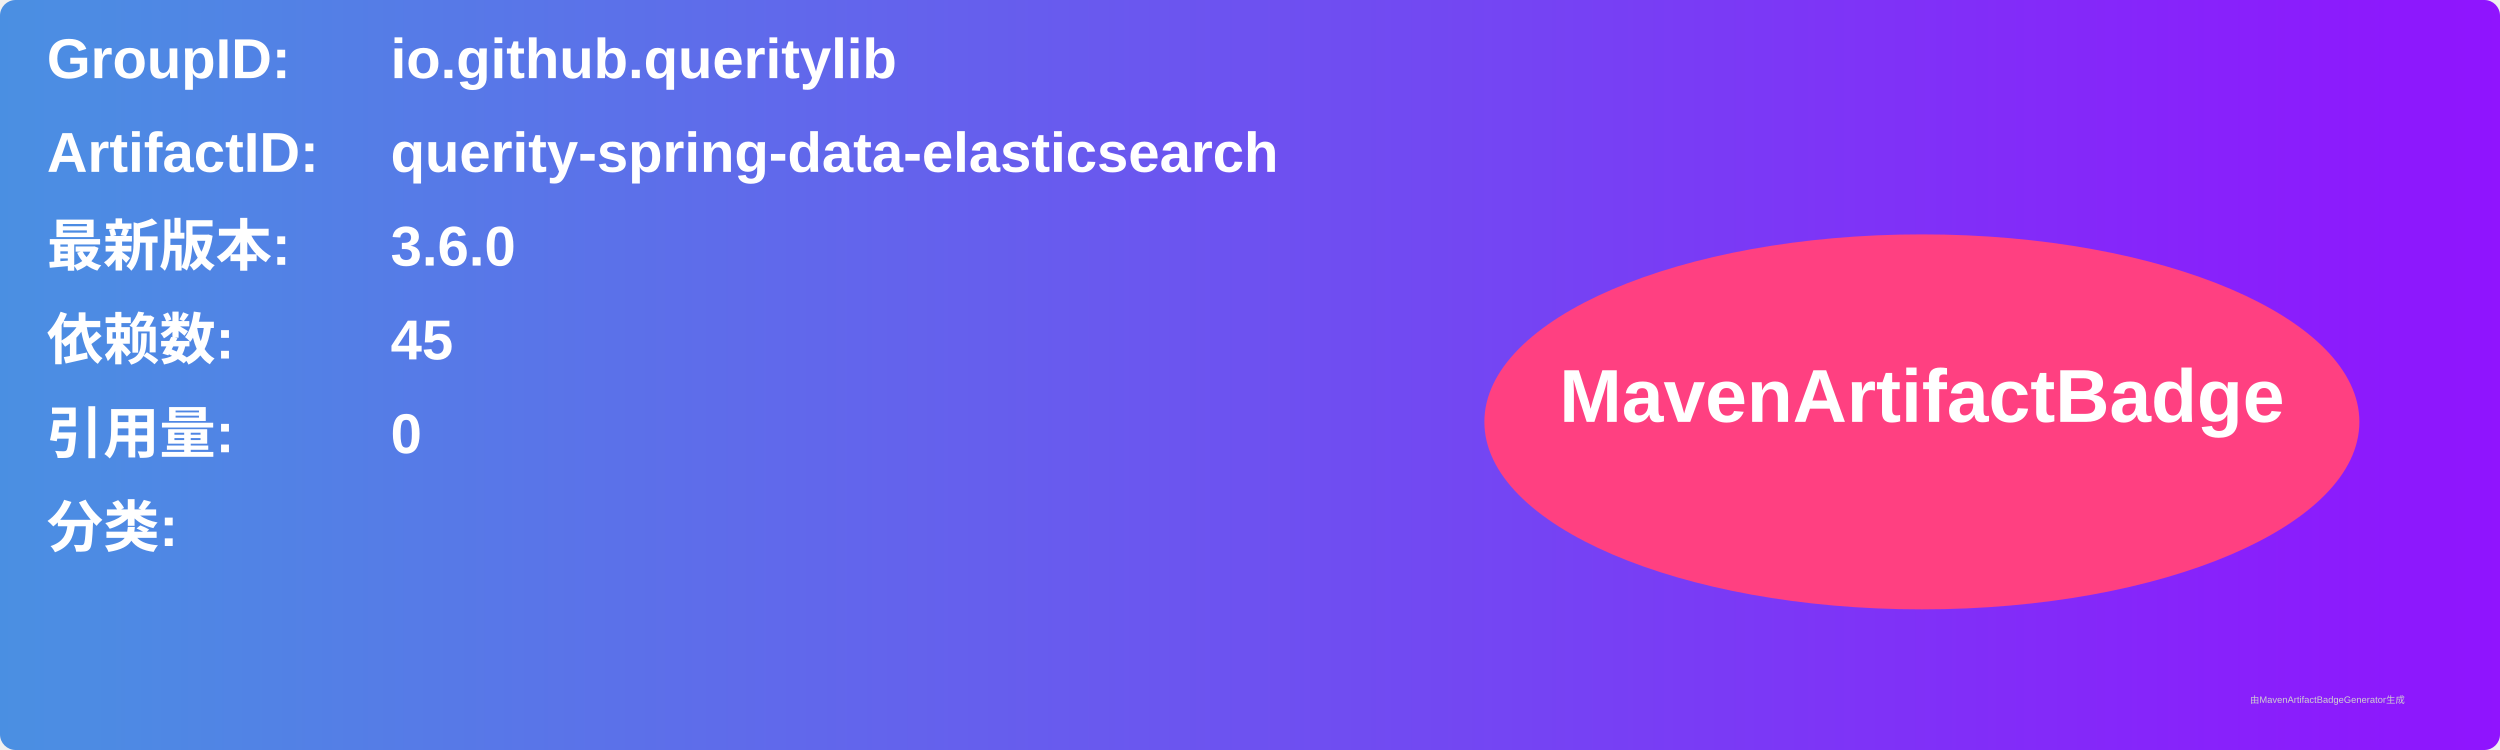
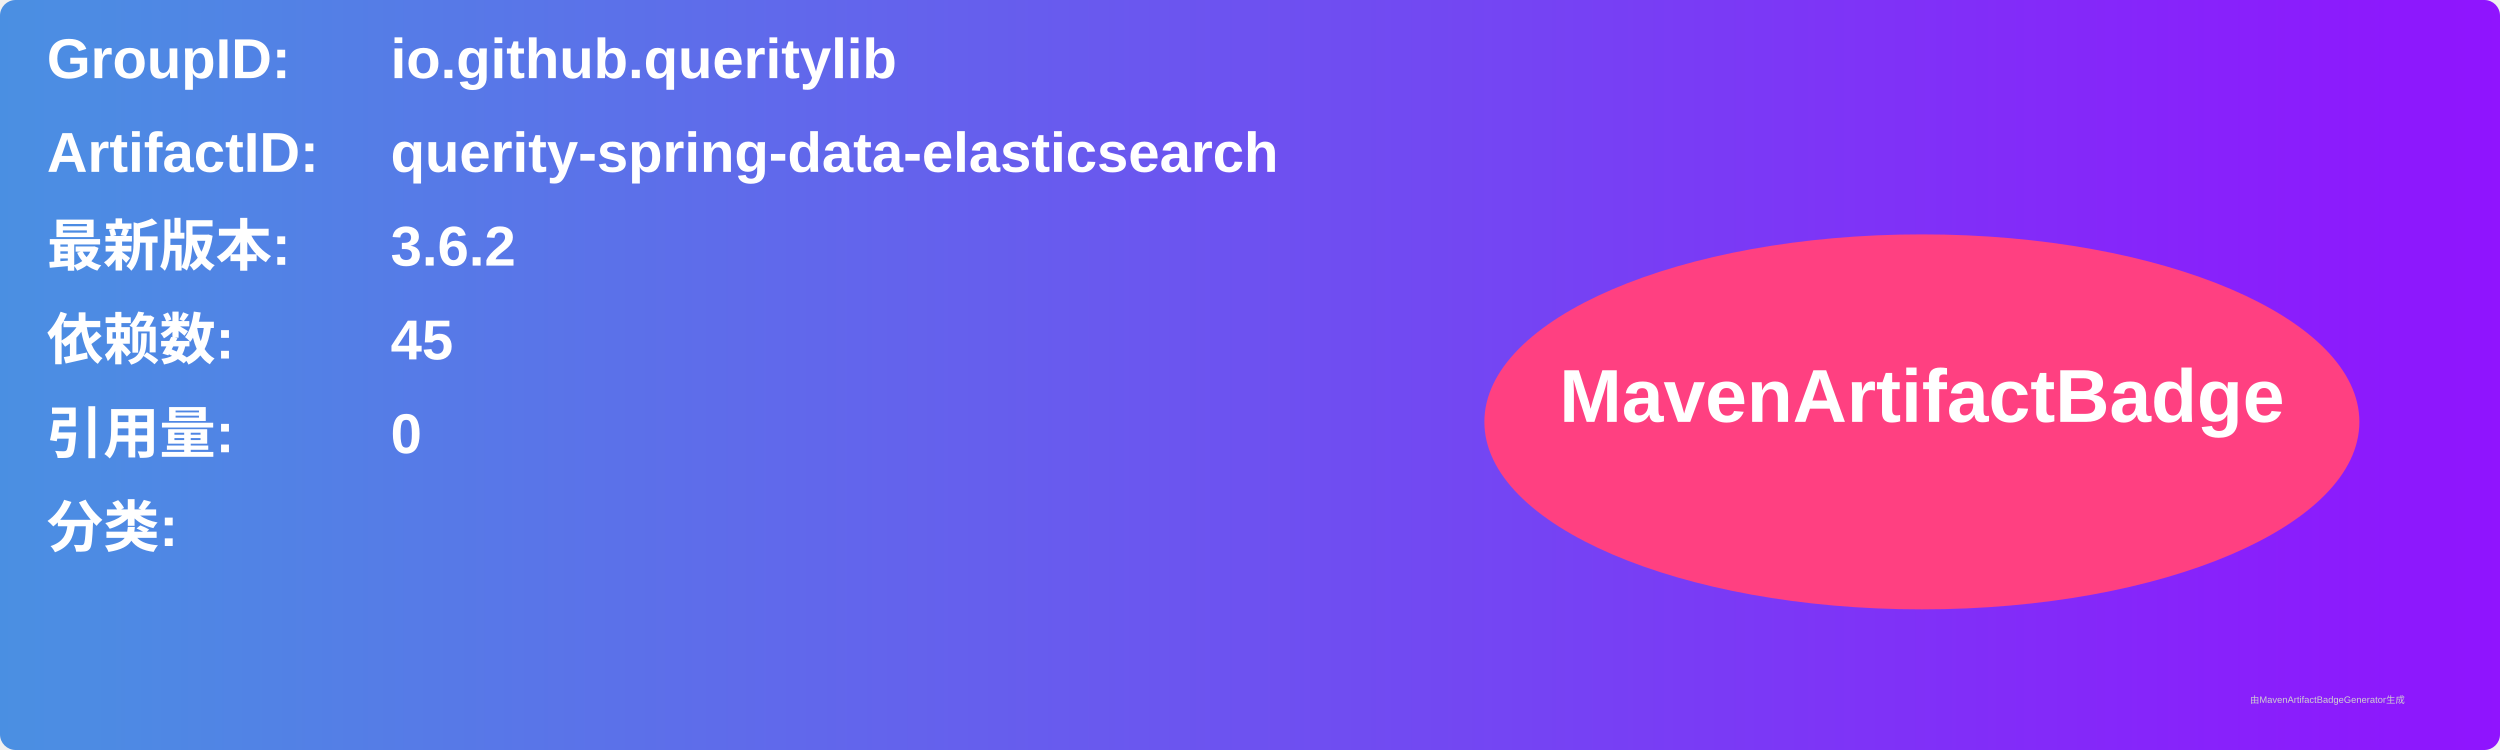
<svg xmlns="http://www.w3.org/2000/svg" width="800" height="240" viewBox="0 0 800 240">
  <linearGradient id="grad" x1="0%" y1="0%" x2="100%" y2="0%">
    <stop offset="0%" stop-color="#4a90e2" />
    <stop offset="100%" stop-color="#9013fe" />
  </linearGradient>
  <rect width="100%" height="100%" rx="5" ry="5" fill="url(#grad)" />
  <g transform="translate(15, 15)">
    <text x="0" y="10" font-family="Arial" font-size="18" fill="white" font-weight="bold" width="260">GroupID:</text>
    <text x="110" y="10" font-family="Arial" font-size="18" fill="white" font-weight="bold" width="460">io.github.queritylib</text>
    <text x="0" y="40" font-family="Arial" font-size="18" fill="white" font-weight="bold" width="260">ArtifactID:</text>
    <text x="110" y="40" font-family="Arial" font-size="18" fill="white" font-weight="bold" width="460">querity-spring-data-elasticsearch</text>
    <text x="0" y="70" font-family="Arial" font-size="18" fill="white" font-weight="bold">最新版本:</text>
    <text x="110" y="70" font-family="Arial" font-size="18" fill="white" font-weight="bold">
-       <tspan font-weight="bold">3.6.0</tspan>
+       <tspan font-weight="bold">3.6.2</tspan>
    </text>
    <text x="0" y="100" font-family="Arial" font-size="18" fill="white" font-weight="bold">依赖数: </text>
    <text x="110" y="100" font-family="Arial" font-size="18" fill="white">
      <tspan font-weight="bold">45</tspan>
    </text>
    <text x="0" y="130" font-family="Arial" font-size="18" fill="white" font-weight="bold">引用量: </text>
    <text x="110" y="130" font-family="Arial" font-size="18" fill="white">
      <tspan font-weight="bold">0</tspan>
    </text>
    <text x="0" y="160" font-family="Arial" font-size="18" fill="white" font-weight="bold">分类:</text>
    <text x="10" y="190" font-family="Arial" font-size="10" fill="white">
      <tspan font-weight="bold" />
    </text>
    <ellipse cx="600" cy="120" rx="140" ry="60" fill="#ff4081" />
    <text x="600" y="120" text-anchor="middle" font-family="Arial" font-size="24" fill="white" font-weight="bold">MavenArtifactBadge</text>
  </g>
  <text x="720" y="225" font-family="Arial" font-size="3" fill="#d0d0d0">由MavenArtifactBadgeGenerator生成</text>
</svg>
